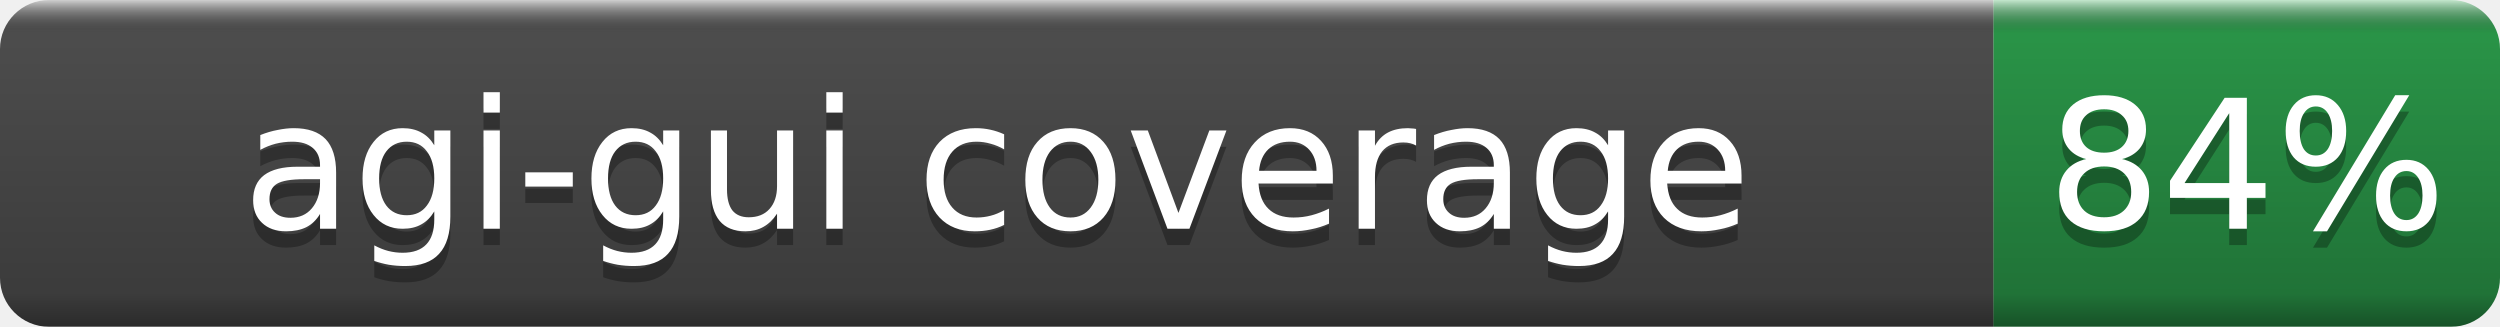
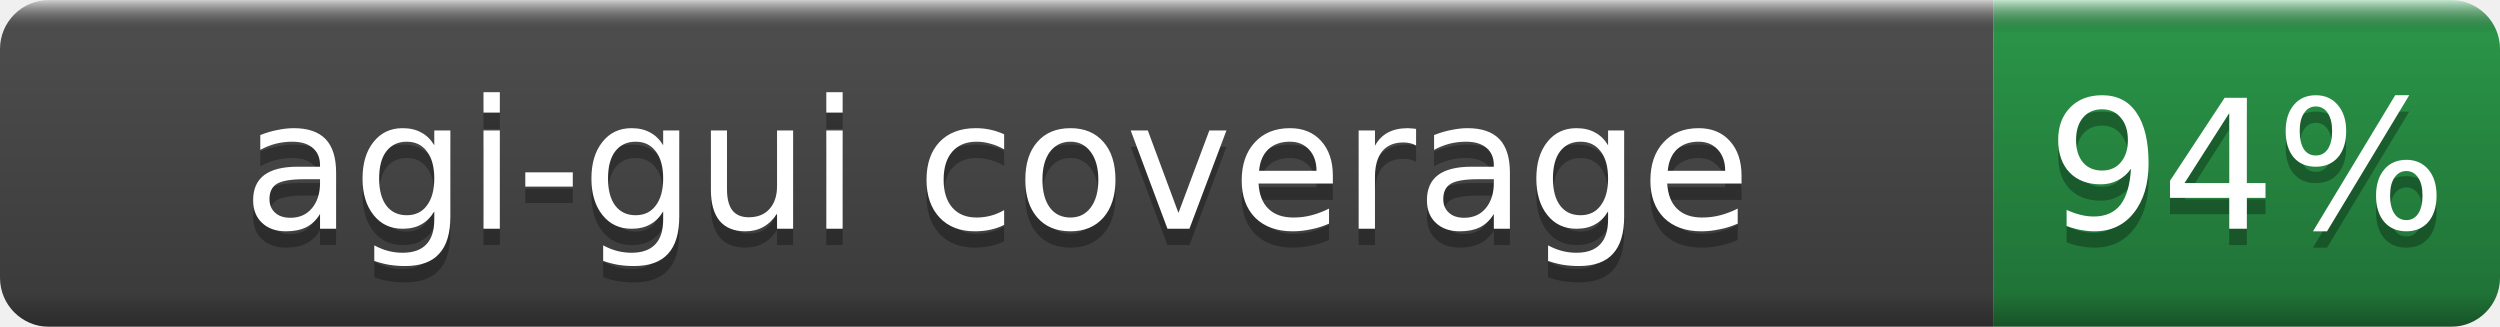
- <svg xmlns="http://www.w3.org/2000/svg" width="153" height="20" role="img" aria-label="agi-gui coverage: 84%">
+ <svg xmlns="http://www.w3.org/2000/svg" width="153" height="20" role="img" aria-label="agi-gui coverage: 94%">
  <linearGradient id="b" x2="0" y2="100%">
    <stop offset="0" stop-color="#fff" stop-opacity=".7" />
    <stop offset=".1" stop-opacity=".1" />
    <stop offset=".9" stop-opacity=".3" />
    <stop offset="1" stop-opacity=".5" />
  </linearGradient>
  <mask id="a">
    <rect width="153" height="20" rx="3" fill="#fff" />
  </mask>
  <g mask="url(#a)">
    <rect width="122" height="20" fill="#555" />
    <rect x="122" width="31" height="20" fill="#2ea44f" />
    <rect width="153" height="20" fill="url(#b)" />
  </g>
  <g fill="#fff" text-anchor="middle" font-family="DejaVu Sans,Verdana,Geneva,sans-serif" font-size="11">
    <text x="61.0" y="15" fill="#010101" fill-opacity=".3">agi-gui coverage</text>
    <text x="61.0" y="14">agi-gui coverage</text>
-     <text x="137.5" y="15" fill="#010101" fill-opacity=".3">84%</text>
-     <text x="137.5" y="14">84%</text>
+     <text x="137.5" y="15" fill="#010101" fill-opacity=".3">94%</text>
+     <text x="137.5" y="14">94%</text>
  </g>
</svg>
